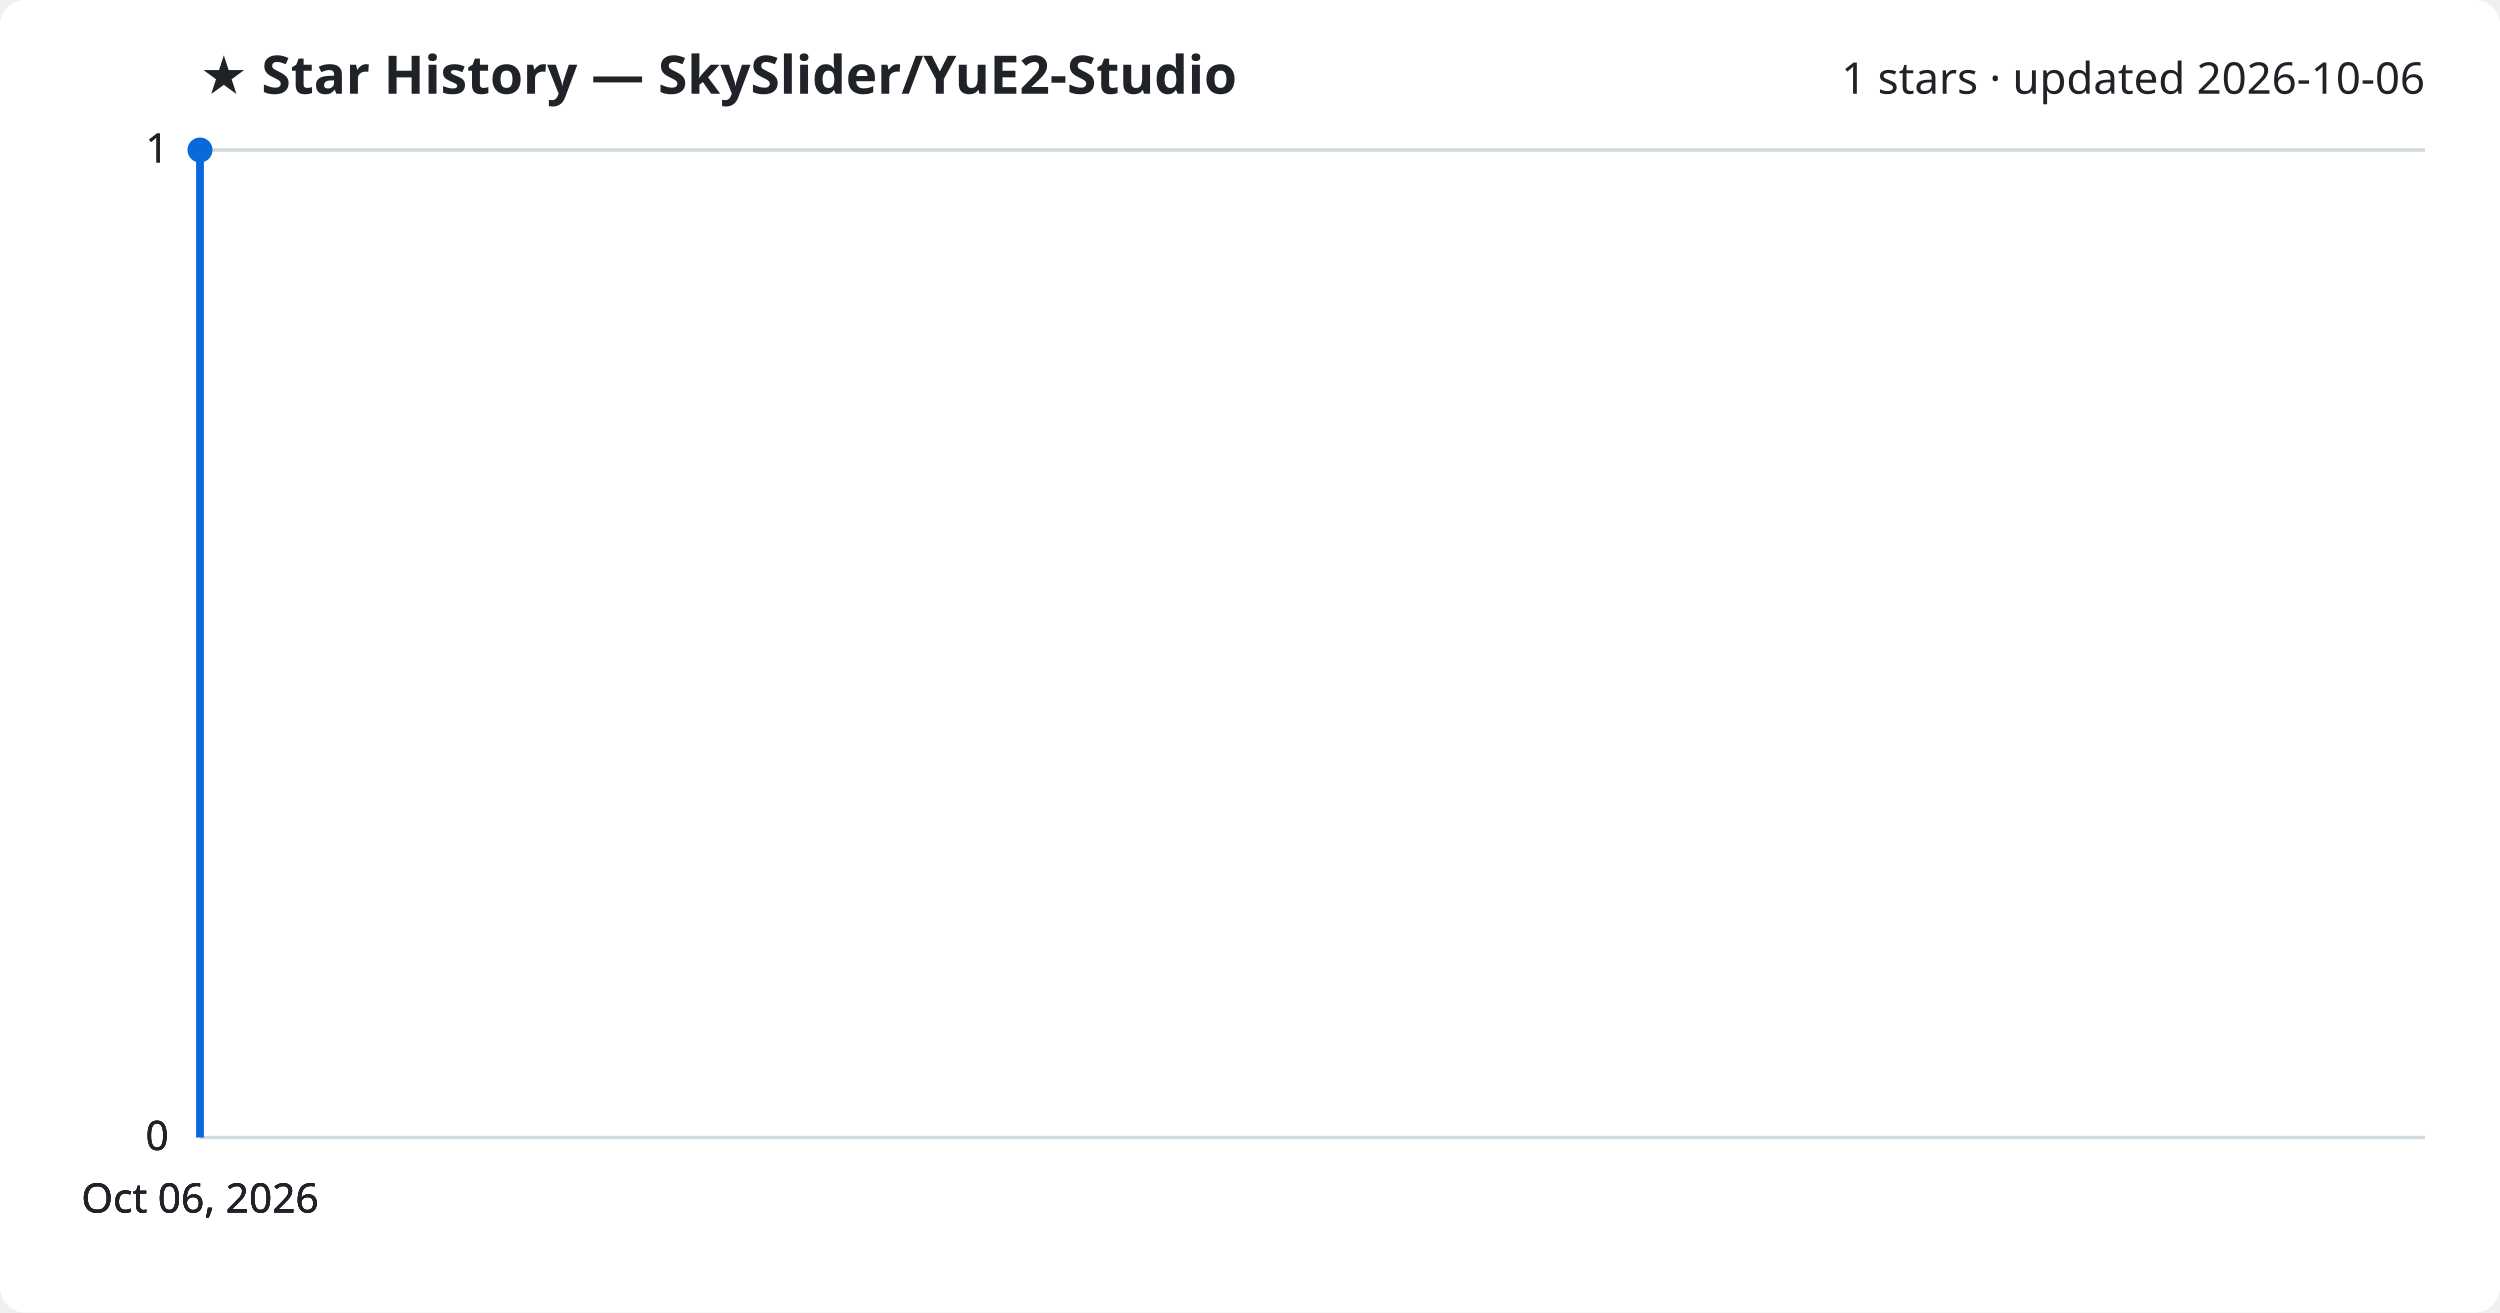
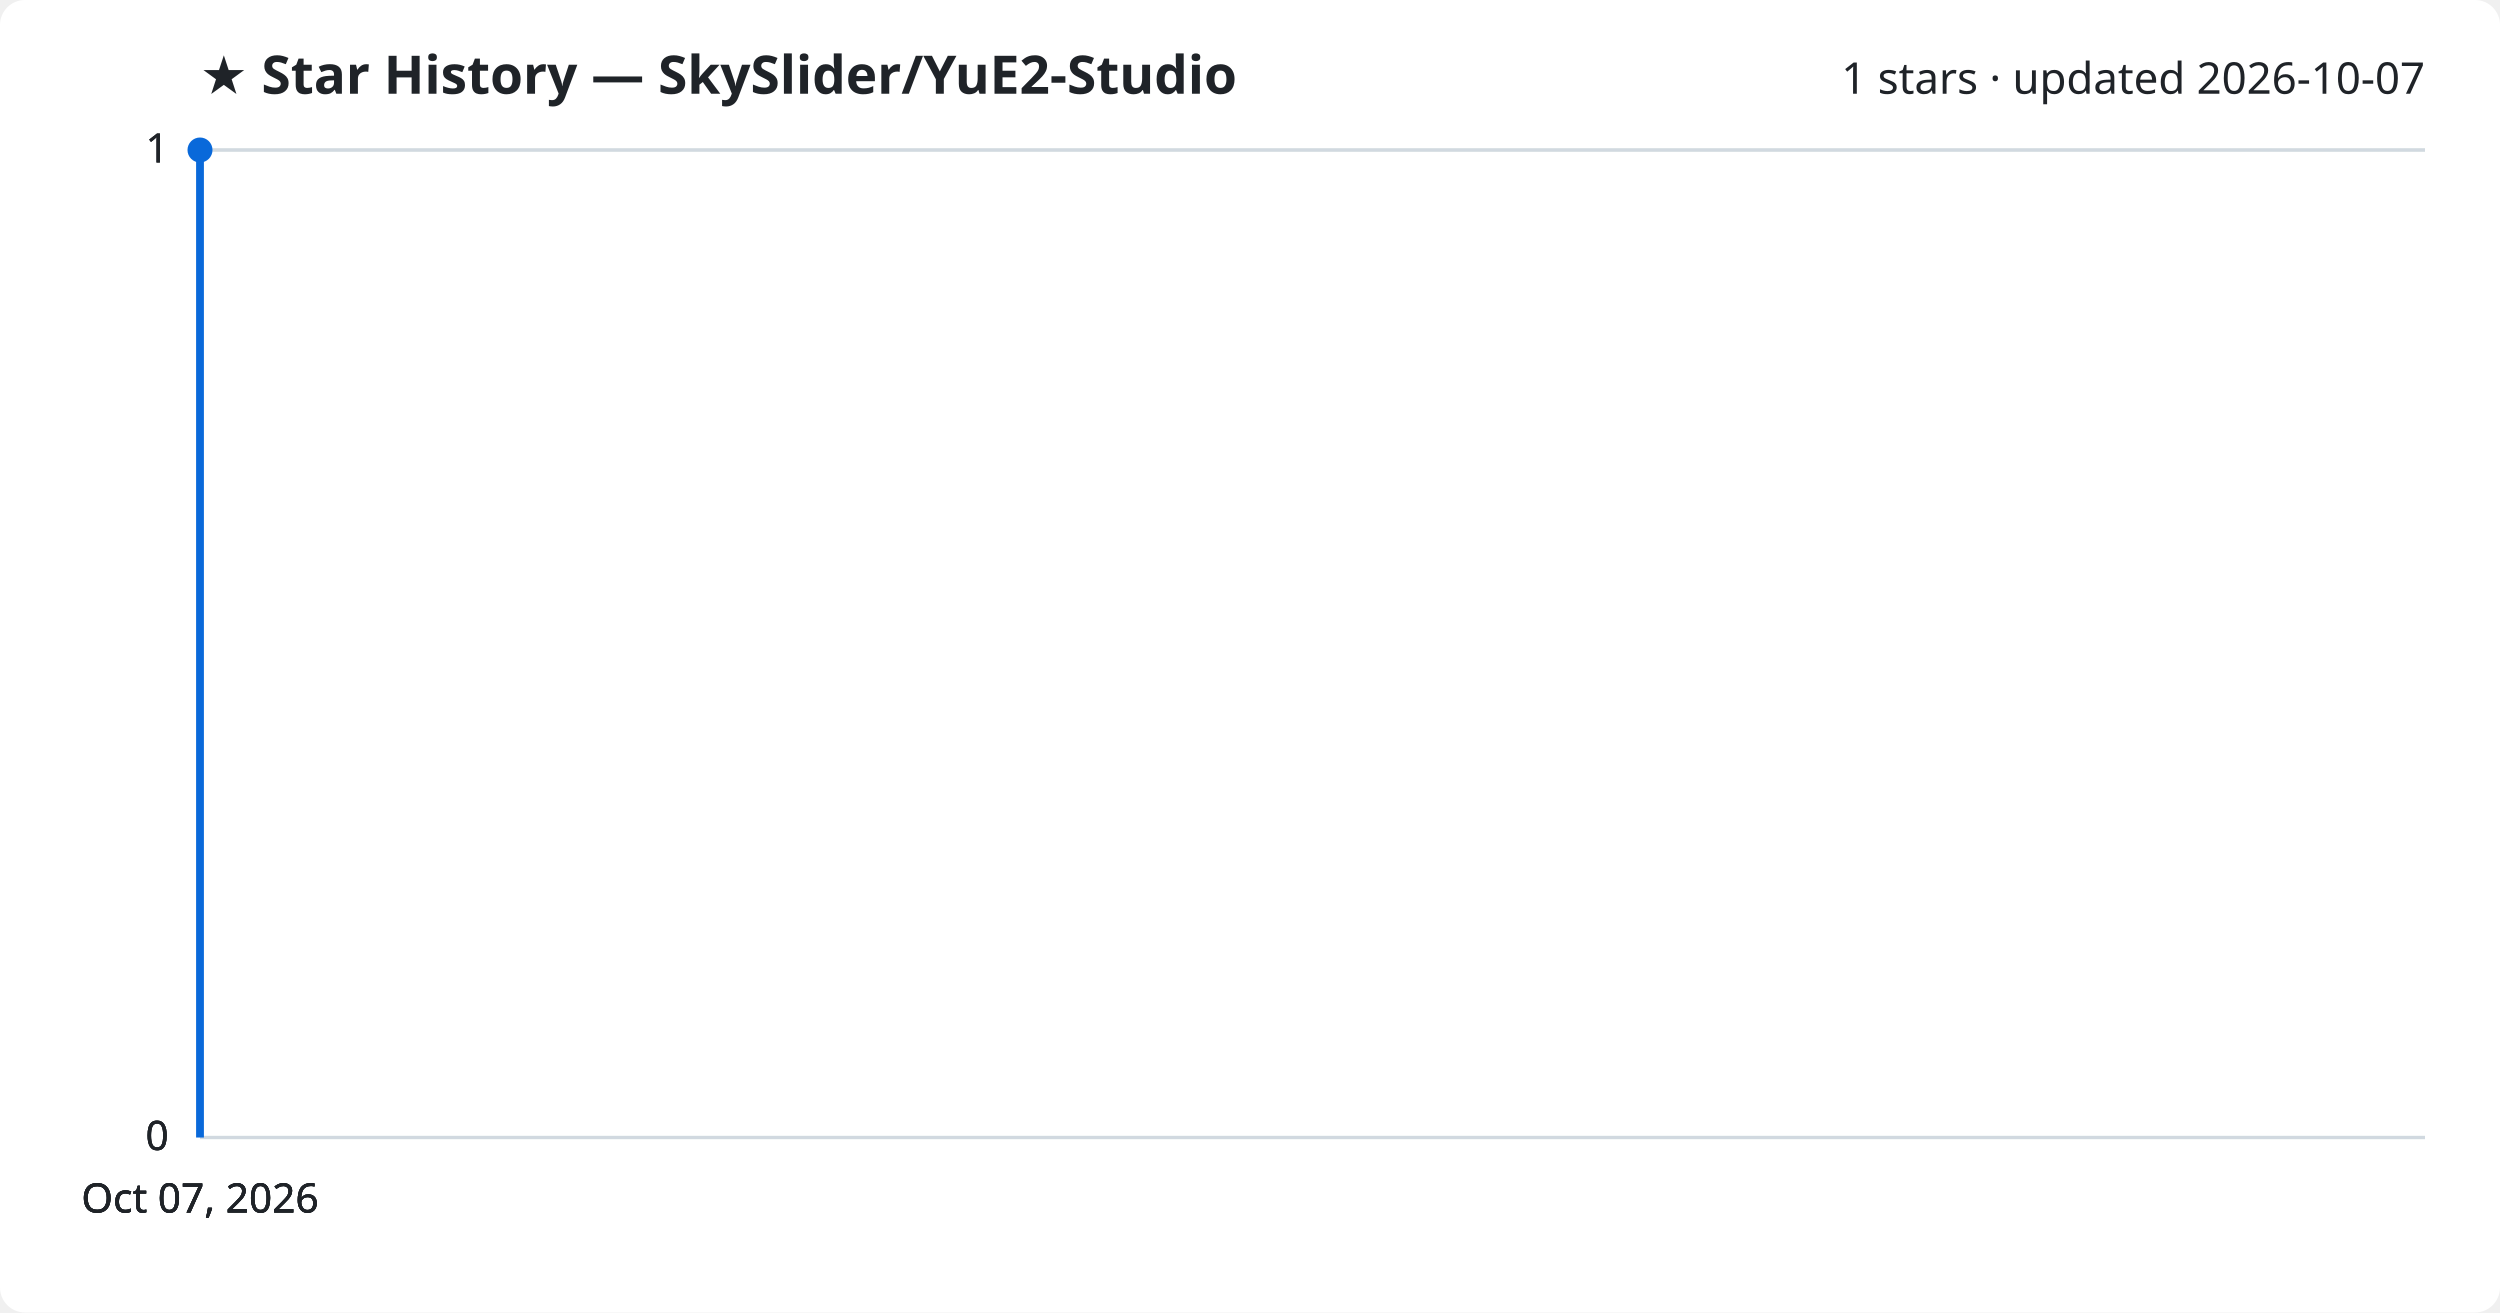
<svg xmlns="http://www.w3.org/2000/svg" viewBox="0 0 800 420" font-family="Segoe UI, sans-serif">
  <rect width="800" height="420" fill="#ffffff" rx="8" />
  <text x="64" y="30" fill="#1f2328" font-size="17" font-weight="700">★ Star History — SkySlider/YuE2-Studio</text>
-   <text x="776" y="30" fill="#1f2328" font-size="14" text-anchor="end">1 stars · updated 2026-10-06</text>
+   <text x="776" y="30" fill="#1f2328" font-size="14" text-anchor="end">1 stars · updated 2026-10-07</text>
  <line x1="64" y1="364.0" x2="776" y2="364.0" stroke="#d1d9e0" stroke-width="1" />
  <text x="54" y="368.0" fill="#1f2328" font-size="13" text-anchor="end">0</text>
  <line x1="64" y1="364.0" x2="776" y2="364.0" stroke="#d1d9e0" stroke-width="1" />
  <text x="54" y="368.0" fill="#1f2328" font-size="13" text-anchor="end">0</text>
  <line x1="64" y1="364.0" x2="776" y2="364.0" stroke="#d1d9e0" stroke-width="1" />
  <text x="54" y="368.0" fill="#1f2328" font-size="13" text-anchor="end">0</text>
  <line x1="64" y1="48.0" x2="776" y2="48.0" stroke="#d1d9e0" stroke-width="1" />
  <text x="54" y="52.0" fill="#1f2328" font-size="13" text-anchor="end">1</text>
  <line x1="64" y1="48.0" x2="776" y2="48.0" stroke="#d1d9e0" stroke-width="1" />
  <text x="54" y="52.0" fill="#1f2328" font-size="13" text-anchor="end">1</text>
  <path d="M64.0,364.0 L64.0,48.0 L64.0,48.0" fill="none" stroke="#0969da" stroke-width="2.5" stroke-linejoin="round" />
  <circle cx="64.0" cy="48.0" r="4" fill="#0969da" />
-   <text x="64.0" y="388" fill="#1f2328" font-size="13" text-anchor="middle">Oct 06, 2026</text>
-   <text x="64.0" y="388" fill="#1f2328" font-size="13" text-anchor="middle">Oct 06, 2026</text>
-   <text x="64.0" y="388" fill="#1f2328" font-size="13" text-anchor="middle">Oct 06, 2026</text>
-   <text x="64.0" y="388" fill="#1f2328" font-size="13" text-anchor="middle">Oct 06, 2026</text>
+   <text x="64.0" y="388" fill="#1f2328" font-size="13" text-anchor="middle">Oct 07, 2026</text>
+   <text x="64.0" y="388" fill="#1f2328" font-size="13" text-anchor="middle">Oct 07, 2026</text>
+   <text x="64.0" y="388" fill="#1f2328" font-size="13" text-anchor="middle">Oct 07, 2026</text>
+   <text x="64.0" y="388" fill="#1f2328" font-size="13" text-anchor="middle">Oct 07, 2026</text>
</svg>
